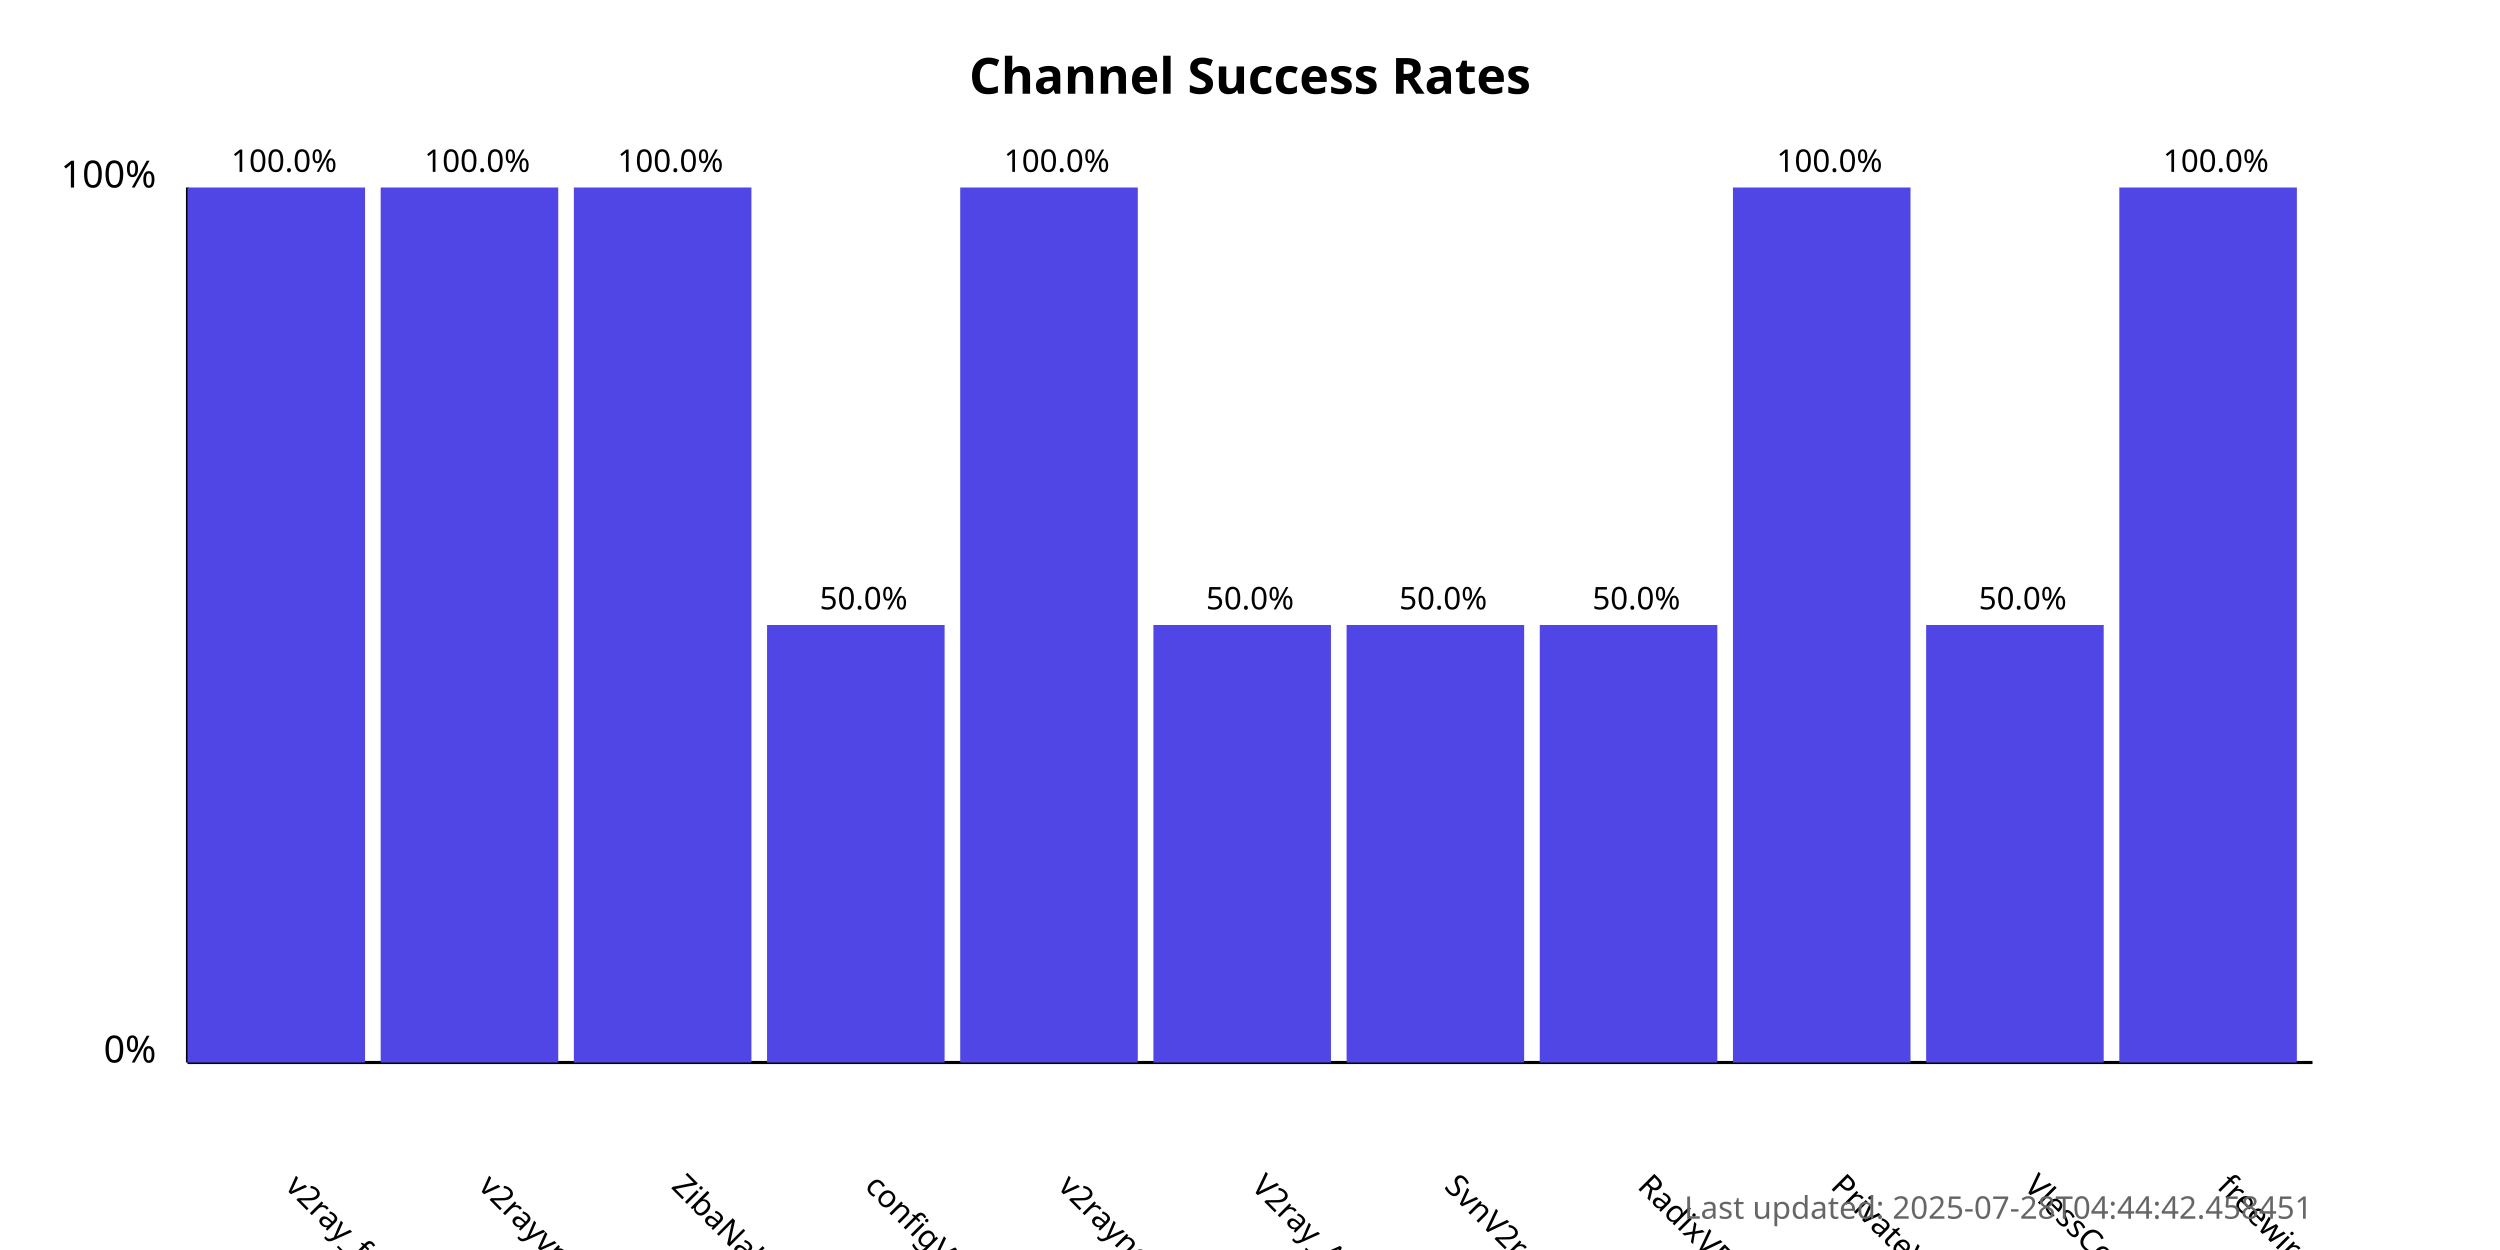
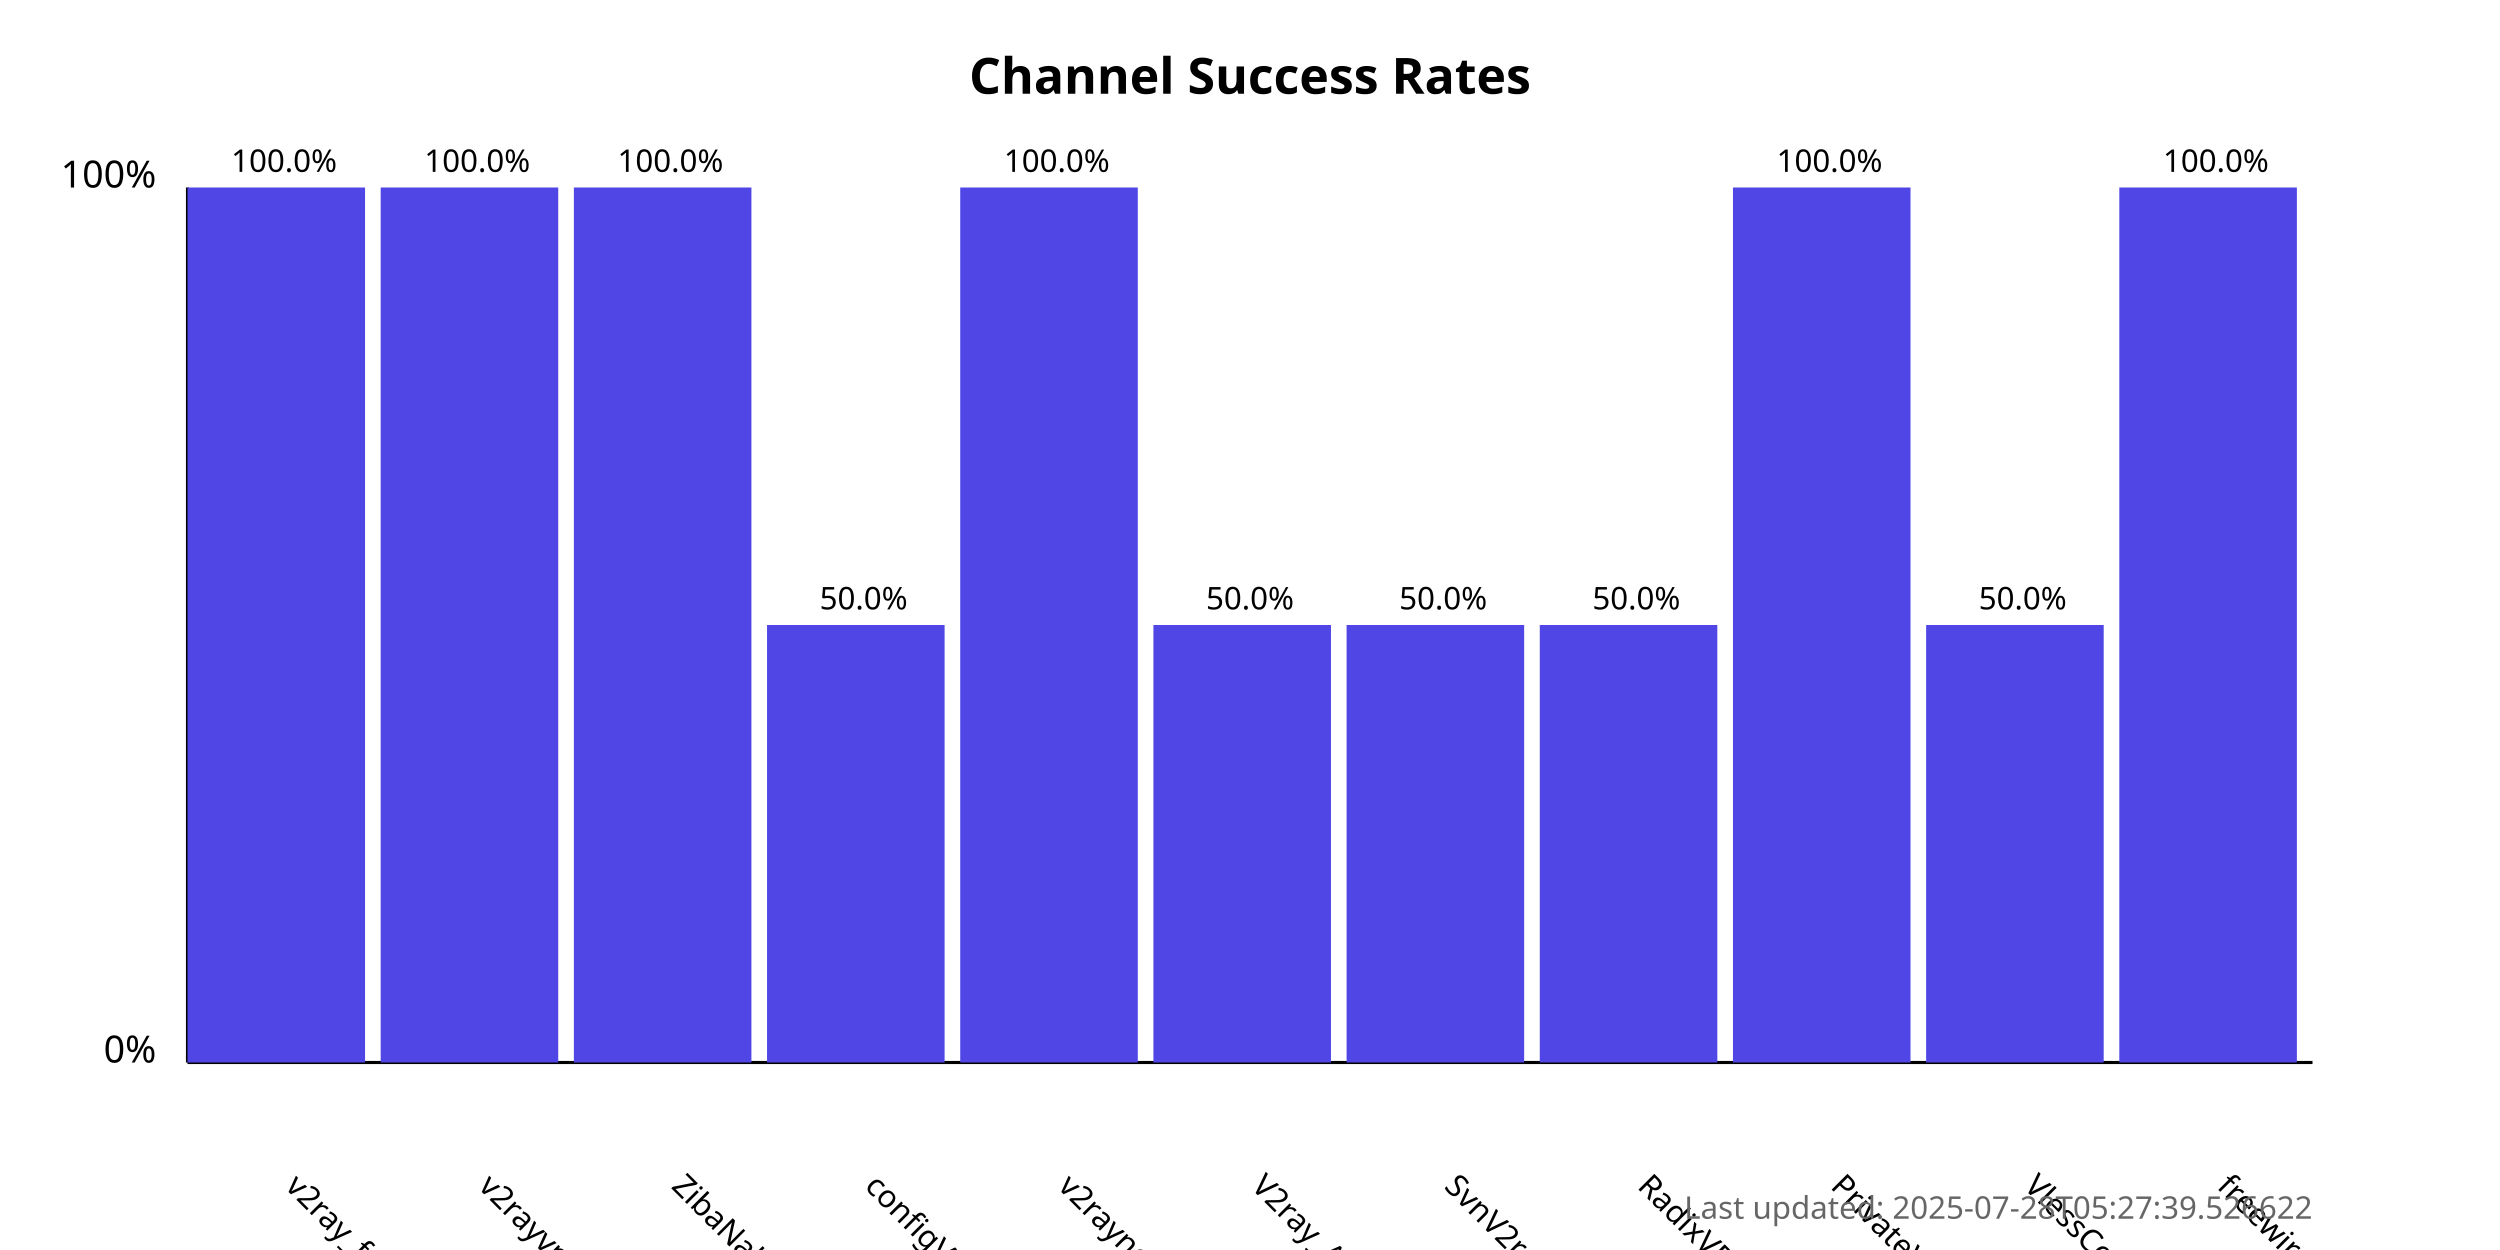
<svg xmlns="http://www.w3.org/2000/svg" width="800" height="400">
  <style>
            .chart-title { font: bold 16px sans-serif; }
            .axis-label { font: 12px sans-serif; }
            .tick-label { font: 10px sans-serif; }
            .bar { fill: #4f46e5; }
            .bar:hover { fill: #6366f1; }
            .timestamp { font: 10px sans-serif; fill: #666; }
        </style>
  <text x="400.0" y="30" text-anchor="middle" class="chart-title">
            Channel Success Rates
        </text>
  <line x1="60" y1="340" x2="60" y2="60" stroke="black" stroke-width="1" />
  <line x1="60" y1="340" x2="740" y2="340" stroke="black" stroke-width="1" />
  <text x="50" y="340" text-anchor="end" class="axis-label">0%</text>
  <text x="50" y="60" text-anchor="end" class="axis-label">100%</text>
  <g>
    <rect x="60" y="60.0" width="56.818" height="280.0" class="bar" />
    <text x="90.909" y="380" transform="rotate(45, 90.90909, 380)" text-anchor="start" class="tick-label">
                v2ray_free_conf
            </text>
    <text x="90.909" y="55.0" text-anchor="middle" class="tick-label">
                100.0%
            </text>
  </g>
  <g>
    <rect x="121.818" y="60.0" width="56.818" height="280.0" class="bar" />
    <text x="152.727" y="380" transform="rotate(45, 152.7273, 380)" text-anchor="start" class="tick-label">
                v2rayvpno
            </text>
    <text x="152.727" y="55.0" text-anchor="middle" class="tick-label">
                100.0%
            </text>
  </g>
  <g>
    <rect x="183.636" y="60.0" width="56.818" height="280.0" class="bar" />
    <text x="214.545" y="380" transform="rotate(45, 214.5455, 380)" text-anchor="start" class="tick-label">
                ZibaNabz
            </text>
    <text x="214.545" y="55.0" text-anchor="middle" class="tick-label">
                100.0%
            </text>
  </g>
  <g>
    <rect x="245.455" y="200.0" width="56.818" height="140.0" class="bar" />
    <text x="276.364" y="380" transform="rotate(45, 276.3636, 380)" text-anchor="start" class="tick-label">
                configV2rayForFree
            </text>
    <text x="276.364" y="195.0" text-anchor="middle" class="tick-label">
                50.0%
            </text>
  </g>
  <g>
    <rect x="307.273" y="60.0" width="56.818" height="280.0" class="bar" />
    <text x="338.182" y="380" transform="rotate(45, 338.1818, 380)" text-anchor="start" class="tick-label">
                v2rayngvpn
            </text>
    <text x="338.182" y="55.0" text-anchor="middle" class="tick-label">
                100.0%
            </text>
  </g>
  <g>
    <rect x="369.091" y="200.0" width="56.818" height="140.0" class="bar" />
    <text x="400.0" y="380" transform="rotate(45, 400.0, 380)" text-anchor="start" class="tick-label">
                V2ray_Alpha
            </text>
    <text x="400.0" y="195.0" text-anchor="middle" class="tick-label">
                50.0%
            </text>
  </g>
  <g>
    <rect x="430.909" y="200.0" width="56.818" height="140.0" class="bar" />
    <text x="461.818" y="380" transform="rotate(45, 461.8182, 380)" text-anchor="start" class="tick-label">
                SvnV2ray
            </text>
    <text x="461.818" y="195.0" text-anchor="middle" class="tick-label">
                50.0%
            </text>
  </g>
  <g>
    <rect x="492.727" y="200.0" width="56.818" height="140.0" class="bar" />
    <text x="523.636" y="380" transform="rotate(45, 523.6364, 380)" text-anchor="start" class="tick-label">
                RadixVPN
            </text>
    <text x="523.636" y="195.0" text-anchor="middle" class="tick-label">
                50.0%
            </text>
  </g>
  <g>
    <rect x="554.545" y="60.0" width="56.818" height="280.0" class="bar" />
    <text x="585.455" y="380" transform="rotate(45, 585.4545, 380)" text-anchor="start" class="tick-label">
                PrivateVPNs
            </text>
    <text x="585.455" y="55.0" text-anchor="middle" class="tick-label">
                100.0%
            </text>
  </g>
  <g>
    <rect x="616.364" y="200.0" width="56.818" height="140.0" class="bar" />
    <text x="647.273" y="380" transform="rotate(45, 647.2727, 380)" text-anchor="start" class="tick-label">
                VlessConfig
            </text>
    <text x="647.273" y="195.0" text-anchor="middle" class="tick-label">
                50.0%
            </text>
  </g>
  <g>
    <rect x="678.182" y="60.0" width="56.818" height="280.0" class="bar" />
    <text x="709.091" y="380" transform="rotate(45, 709.0909, 380)" text-anchor="start" class="tick-label">
                freewireguard
            </text>
    <text x="709.091" y="55.0" text-anchor="middle" class="tick-label">
                100.0%
            </text>
  </g>
  <text x="740" y="390" text-anchor="end" class="timestamp">
-             Last updated: 2025-07-28T04:44:42.458451
+             Last updated: 2025-07-28T05:27:39.526622
        </text>
</svg>
